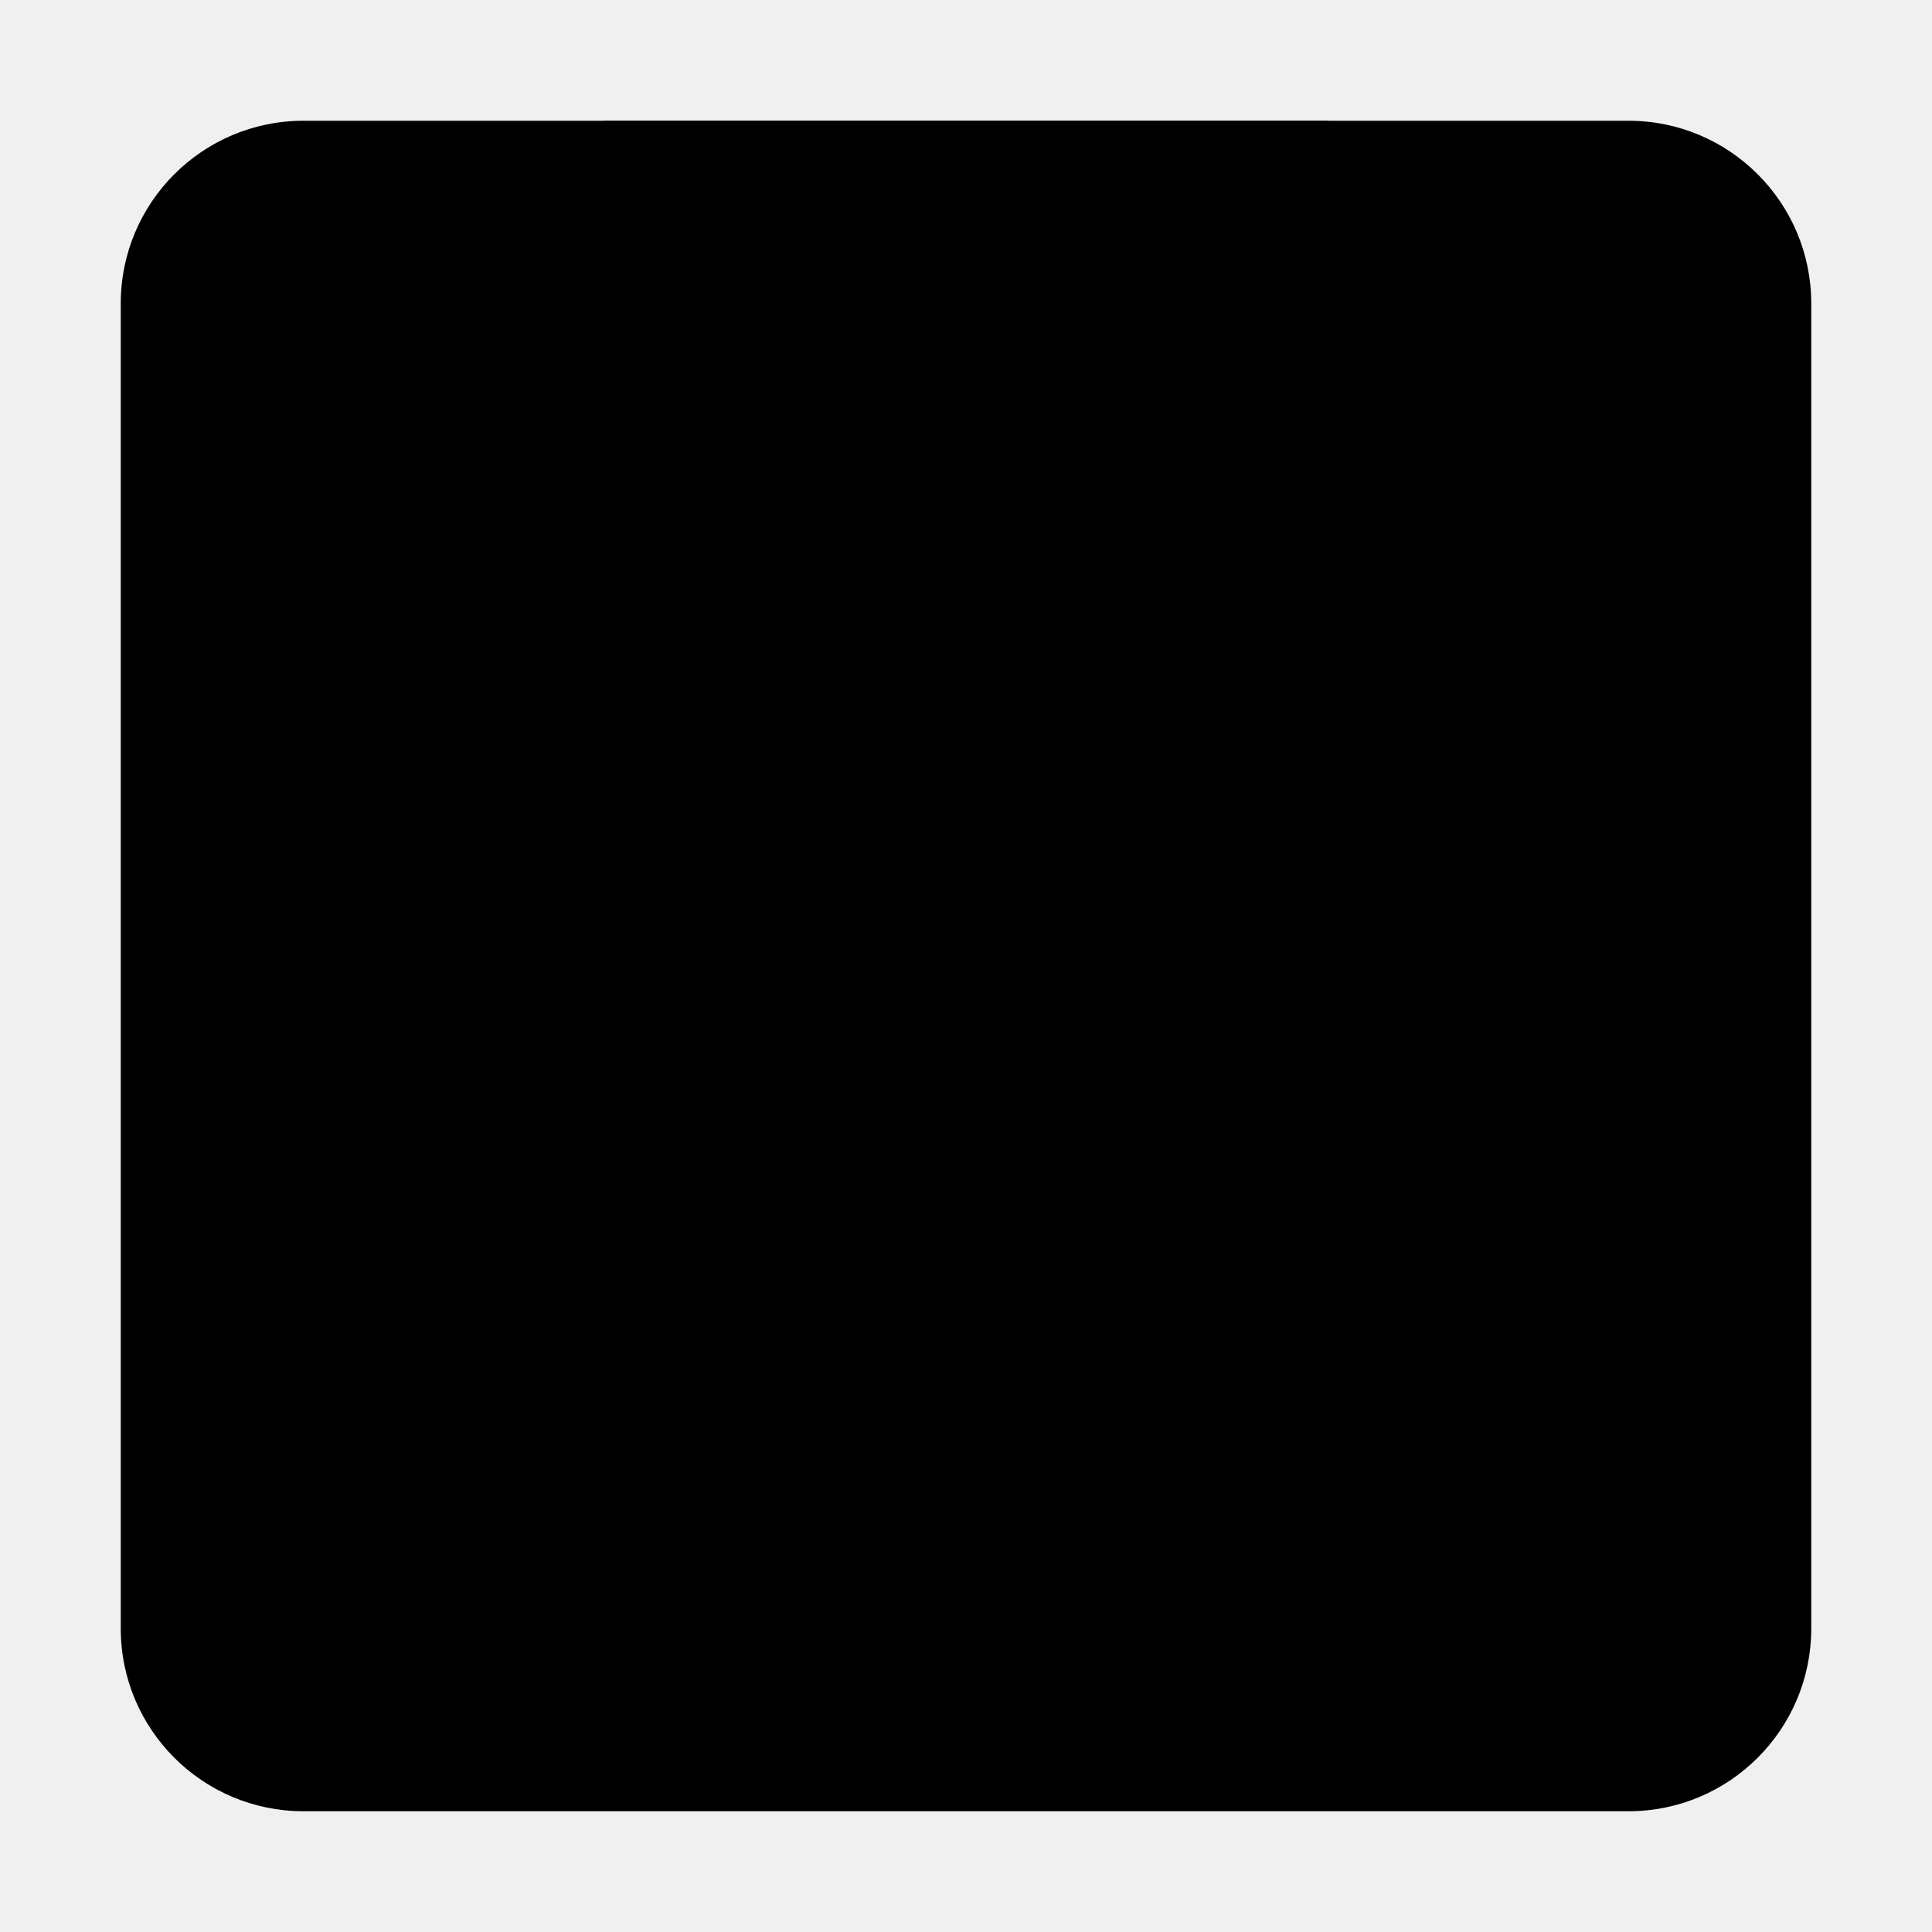
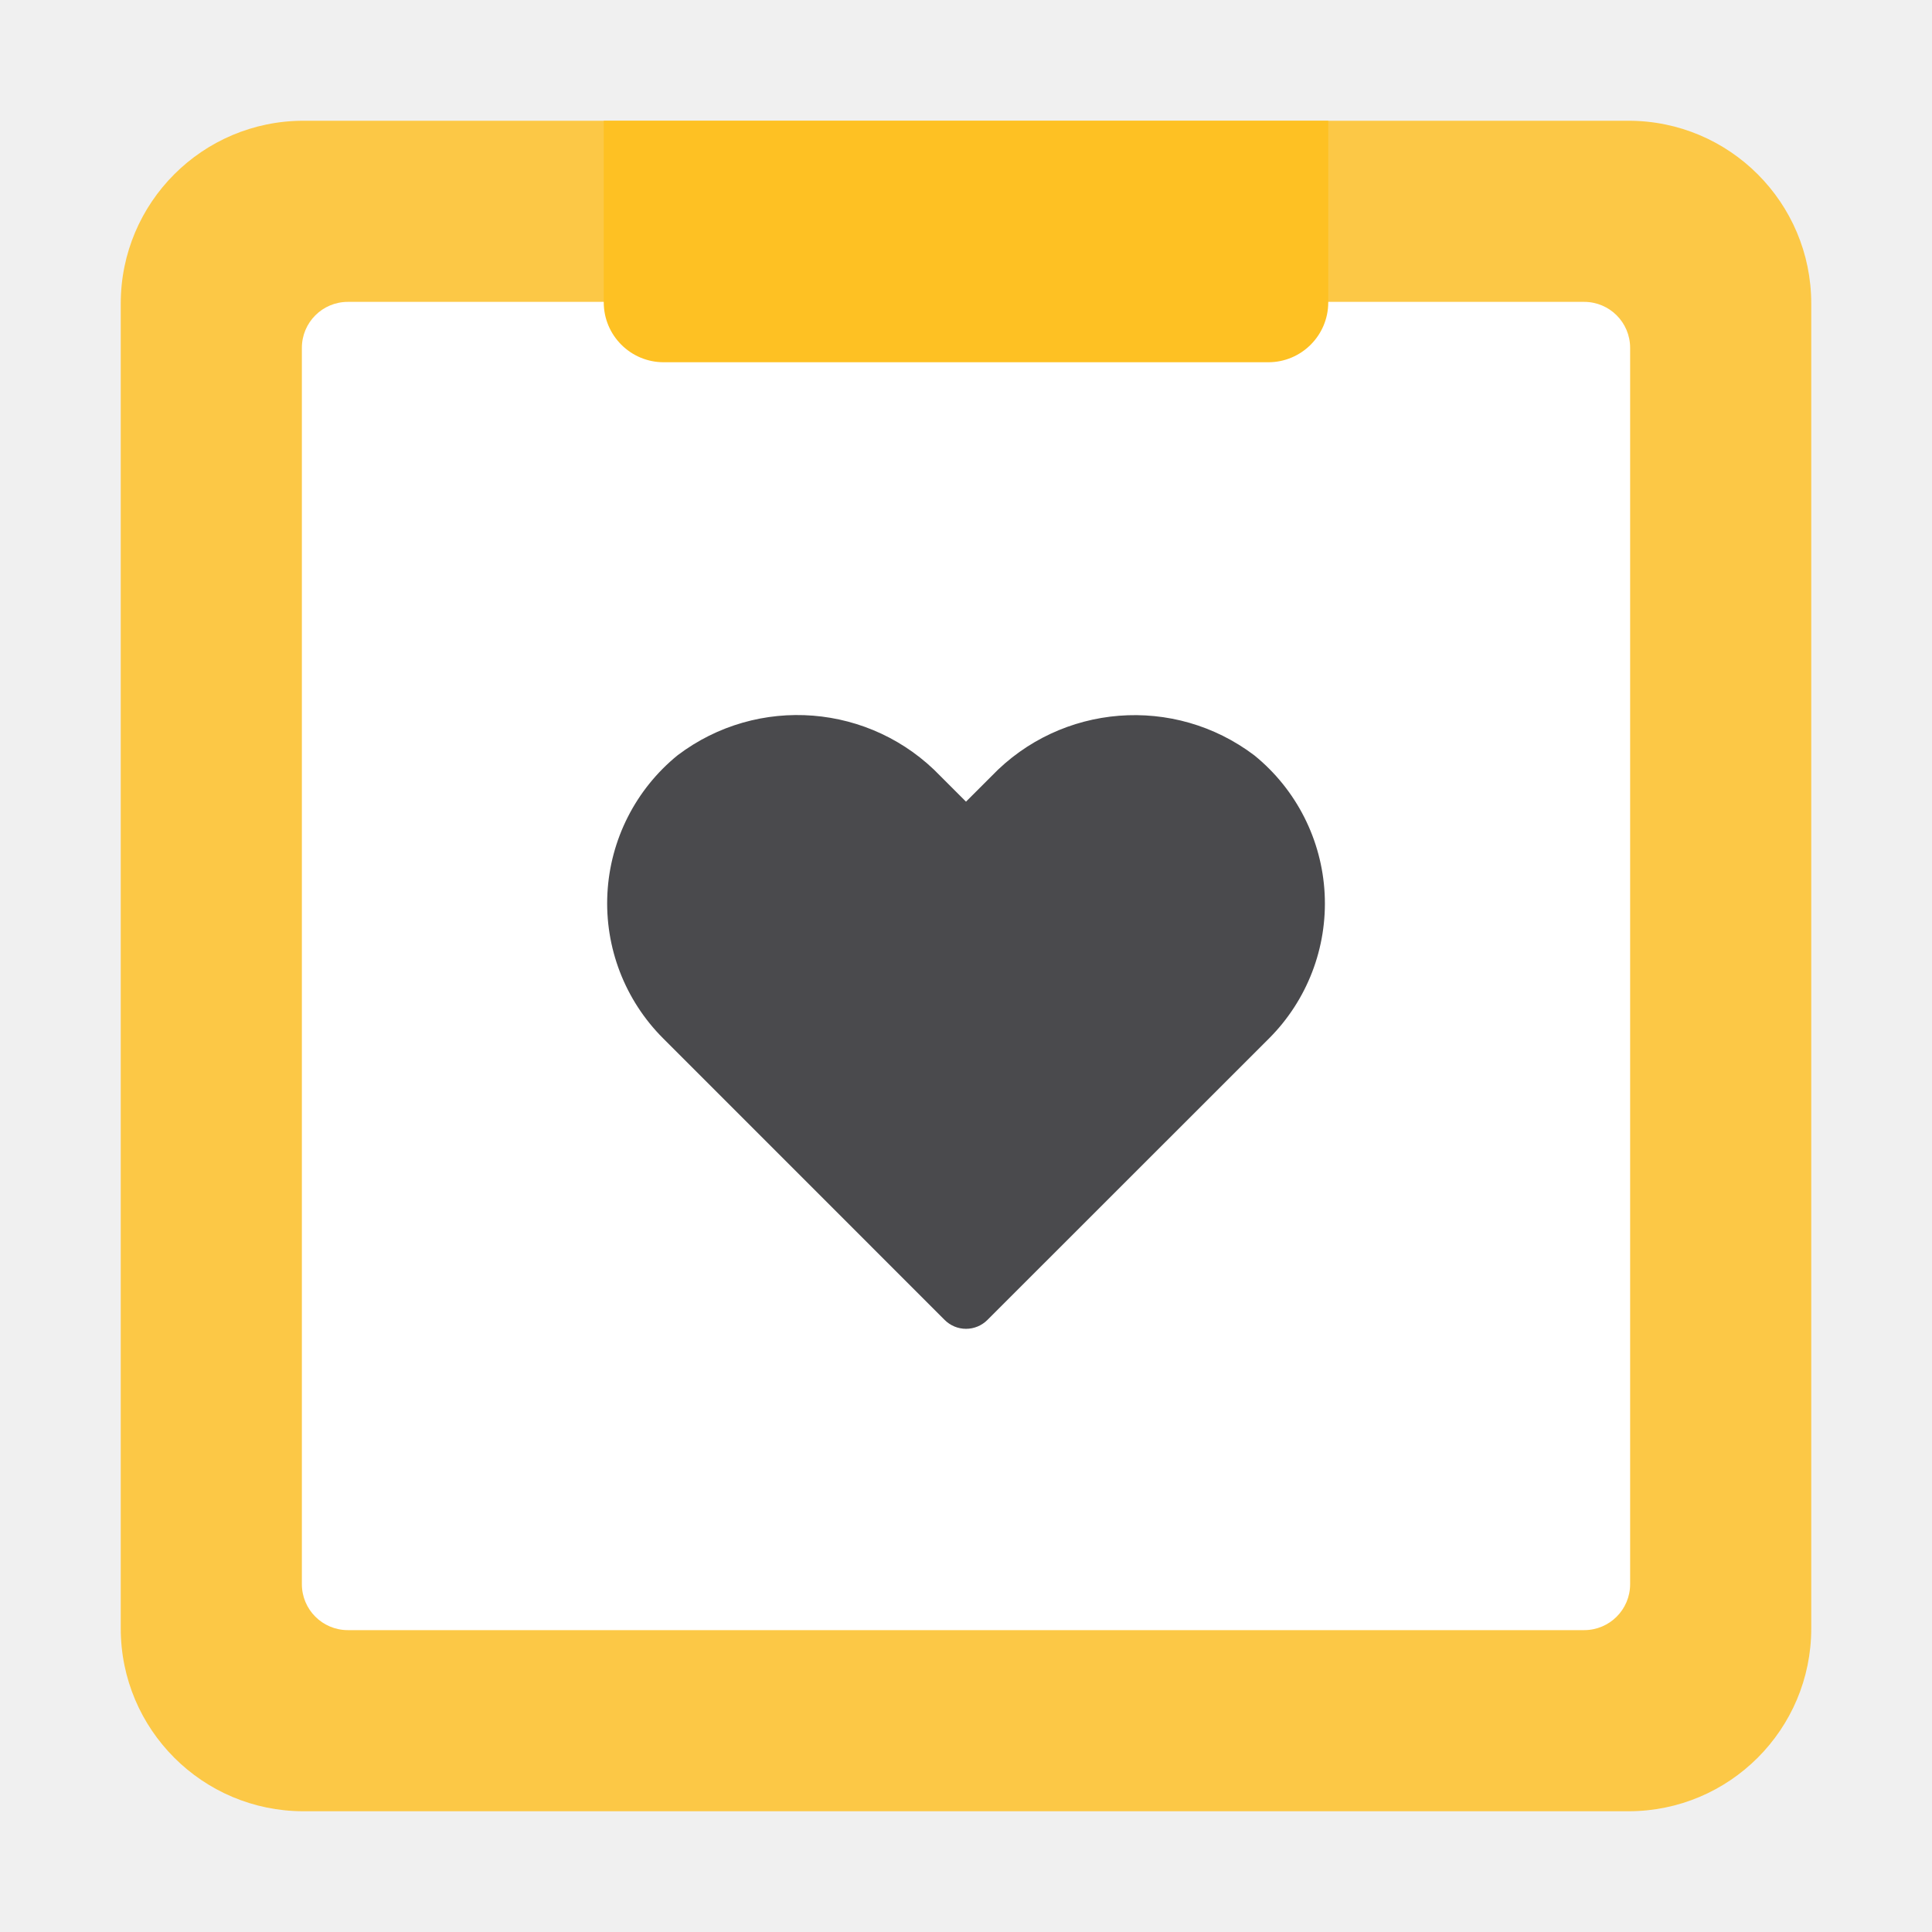
- <svg xmlns="http://www.w3.org/2000/svg" data-name="Layer 1" viewBox="0 0 32 32">
+ <svg xmlns="http://www.w3.org/2000/svg" id="Layer_1" data-name="Layer 1" viewBox="0 0 32 32">
+   <defs>
+     <style>.cls-1,.cls-2{fill:#fcc846;fill-rule:evenodd}.cls-2{fill:#fff}.cls-3{fill:#4a4a4d}.cls-4{fill:#fec123}</style>
+   </defs>
  <path class="cls-1" d="M30 26.973A3.027 3.027 0 0 1 26.973 30H5.027A3.027 3.027 0 0 1 2 26.973V5.027A3.027 3.027 0 0 1 5.027 2h21.946A3.027 3.027 0 0 1 30 5.027z" />
  <path class="cls-2" d="M27 26.239a.761.761 0 0 1-.761.761H5.761A.761.761 0 0 1 5 26.239V5.761A.761.761 0 0 1 5.761 5h20.478a.761.761 0 0 1 .761.761z" />
  <path class="cls-3" d="M16.422 12.856l-.422.422-.422-.422a3.284 3.284 0 0 0-4.354-.347 3.161 3.161 0 0 0-.242 4.688l.55.55 4.114 4.115a.5.5 0 0 0 .709 0l4.664-4.662a3.161 3.161 0 0 0-.242-4.688 3.285 3.285 0 0 0-4.355.344z" />
  <path class="cls-4" d="M10 2h12v3.007a.993.993 0 0 1-.993.993H10.993A.993.993 0 0 1 10 5.007V2z" />
</svg>
